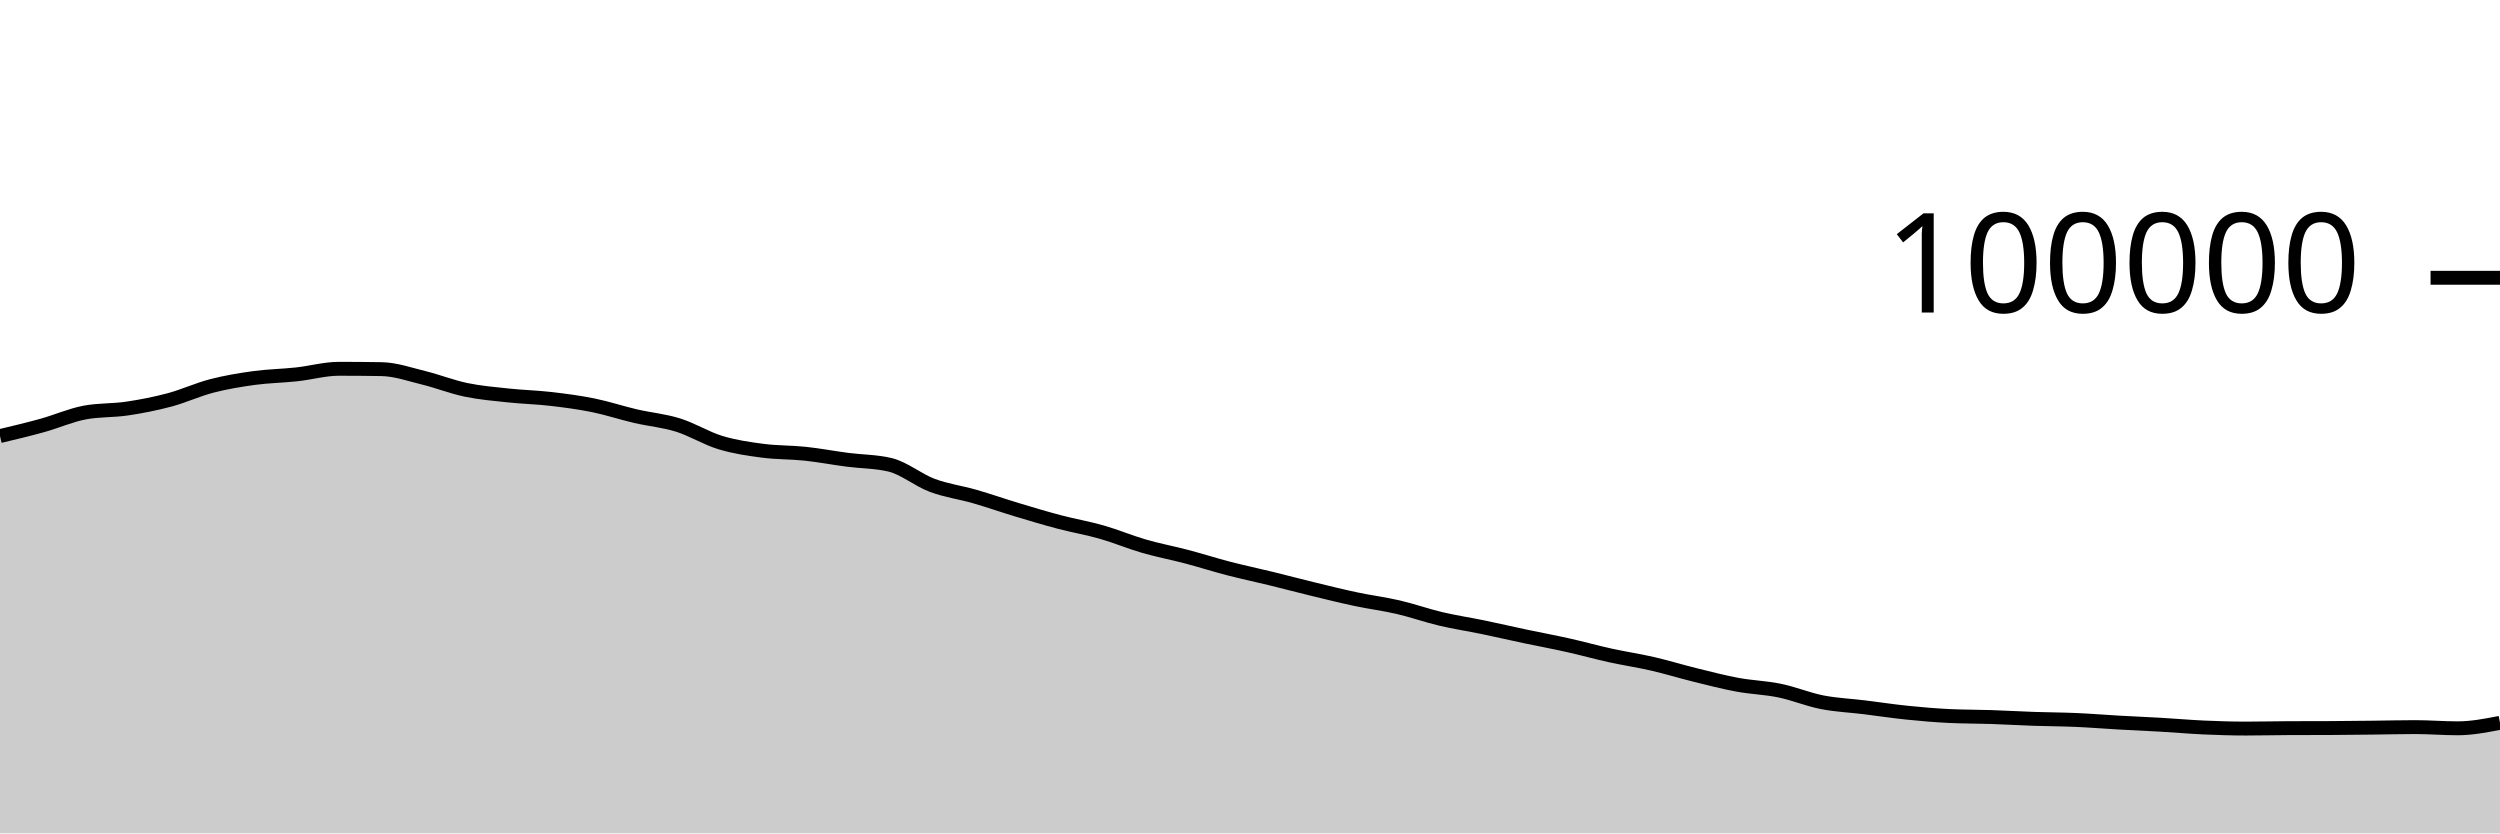
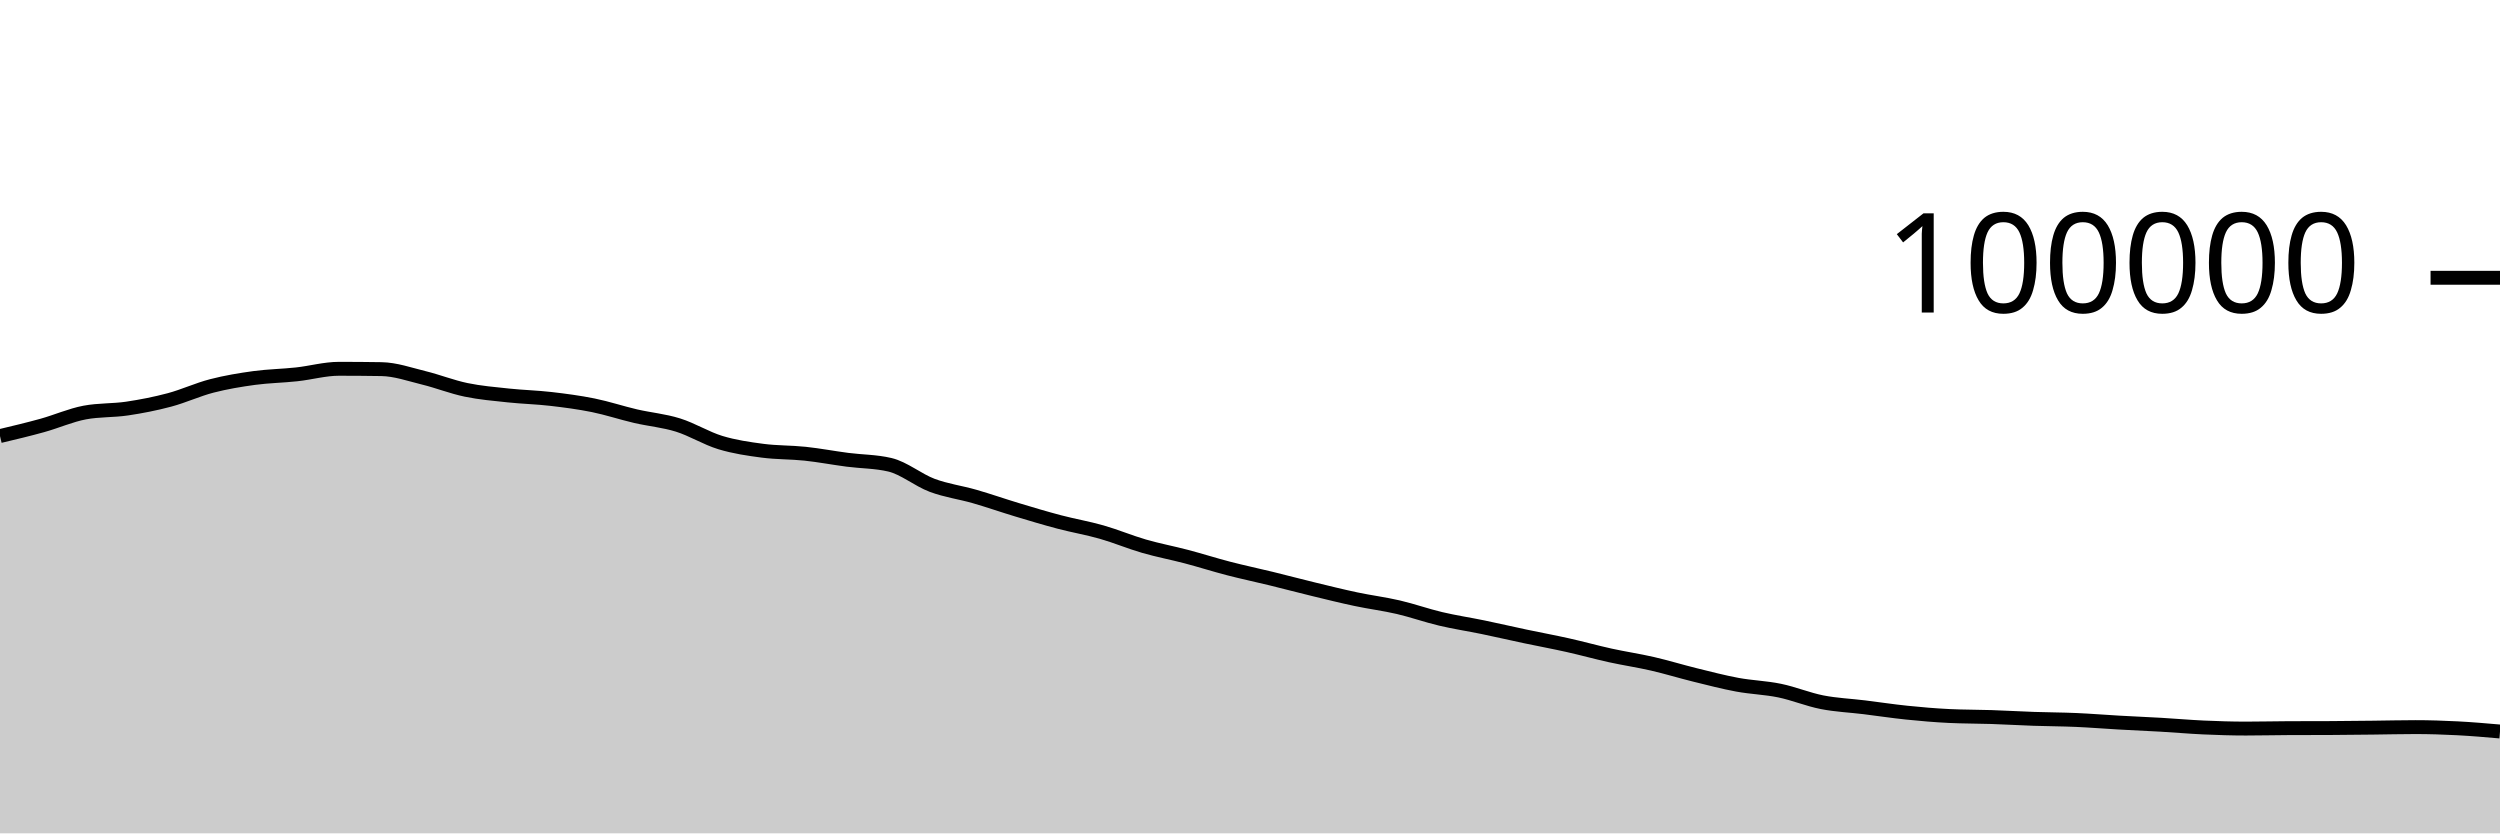
<svg xmlns="http://www.w3.org/2000/svg" viewBox="0 0 180 60">
  <g transform="translate(0,20)">
-     <path class="area" fill="rgba(0, 0, 0, 0.2)" d="M0,11.397C1.017,11.155,2.034,10.913,3.051,10.631C4.068,10.348,5.085,9.894,6.102,9.702C7.119,9.511,8.136,9.567,9.153,9.416C10.169,9.264,11.186,9.066,12.203,8.794C13.22,8.522,14.237,8.048,15.254,7.785C16.271,7.522,17.288,7.354,18.305,7.215C19.322,7.077,20.339,7.065,21.356,6.954C22.373,6.844,23.39,6.553,24.407,6.553C25.424,6.553,26.441,6.561,27.458,6.577C28.475,6.593,29.492,6.955,30.508,7.204C31.525,7.453,32.542,7.859,33.559,8.07C34.576,8.282,35.593,8.365,36.61,8.474C37.627,8.582,38.644,8.605,39.661,8.723C40.678,8.841,41.695,8.974,42.712,9.18C43.729,9.387,44.746,9.727,45.763,9.964C46.78,10.2,47.797,10.285,48.814,10.602C49.831,10.918,50.847,11.556,51.864,11.865C52.881,12.174,53.898,12.321,54.915,12.454C55.932,12.588,56.949,12.56,57.966,12.668C58.983,12.776,60,12.972,61.017,13.104C62.034,13.236,63.051,13.224,64.068,13.463C65.085,13.702,66.102,14.564,67.119,14.945C68.136,15.325,69.153,15.453,70.169,15.746C71.186,16.039,72.203,16.396,73.22,16.702C74.237,17.009,75.254,17.315,76.271,17.583C77.288,17.851,78.305,18.021,79.322,18.312C80.339,18.602,81.356,19.032,82.373,19.327C83.39,19.621,84.407,19.81,85.424,20.078C86.441,20.346,87.458,20.672,88.475,20.935C89.492,21.199,90.508,21.411,91.525,21.66C92.542,21.909,93.559,22.18,94.576,22.426C95.593,22.673,96.61,22.926,97.627,23.141C98.644,23.357,99.661,23.483,100.678,23.719C101.695,23.956,102.712,24.319,103.729,24.559C104.746,24.8,105.763,24.951,106.78,25.161C107.797,25.372,108.814,25.608,109.831,25.823C110.847,26.038,111.864,26.224,112.881,26.452C113.898,26.679,114.915,26.964,115.932,27.188C116.949,27.412,117.966,27.561,118.983,27.795C120,28.03,121.017,28.343,122.034,28.594C123.051,28.844,124.068,29.111,125.085,29.3C126.102,29.488,127.119,29.514,128.136,29.724C129.153,29.934,130.169,30.36,131.186,30.56C132.203,30.76,133.22,30.8,134.237,30.925C135.254,31.05,136.271,31.207,137.288,31.311C138.305,31.416,139.322,31.503,140.339,31.552C141.356,31.602,142.373,31.593,143.39,31.627C144.407,31.661,145.424,31.722,146.441,31.757C147.458,31.792,148.475,31.793,149.492,31.838C150.508,31.882,151.525,31.967,152.542,32.024C153.559,32.081,154.576,32.123,155.593,32.182C156.61,32.241,157.627,32.332,158.644,32.378C159.661,32.423,160.678,32.457,161.695,32.457C162.712,32.457,163.729,32.431,164.746,32.426C165.763,32.421,166.78,32.424,167.797,32.419C168.814,32.414,169.831,32.401,170.847,32.39C171.864,32.379,172.881,32.352,173.898,32.352C174.915,32.352,175.932,32.438,176.949,32.438C177.966,32.438,178.983,32.241,180,32.043L180,40C178.983,40,177.966,40,176.949,40C175.932,40,174.915,40,173.898,40C172.881,40,171.864,40,170.847,40C169.831,40,168.814,40,167.797,40C166.78,40,165.763,40,164.746,40C163.729,40,162.712,40,161.695,40C160.678,40,159.661,40,158.644,40C157.627,40,156.61,40,155.593,40C154.576,40,153.559,40,152.542,40C151.525,40,150.508,40,149.492,40C148.475,40,147.458,40,146.441,40C145.424,40,144.407,40,143.39,40C142.373,40,141.356,40,140.339,40C139.322,40,138.305,40,137.288,40C136.271,40,135.254,40,134.237,40C133.22,40,132.203,40,131.186,40C130.169,40,129.153,40,128.136,40C127.119,40,126.102,40,125.085,40C124.068,40,123.051,40,122.034,40C121.017,40,120,40,118.983,40C117.966,40,116.949,40,115.932,40C114.915,40,113.898,40,112.881,40C111.864,40,110.847,40,109.831,40C108.814,40,107.797,40,106.78,40C105.763,40,104.746,40,103.729,40C102.712,40,101.695,40,100.678,40C99.661,40,98.644,40,97.627,40C96.61,40,95.593,40,94.576,40C93.559,40,92.542,40,91.525,40C90.508,40,89.492,40,88.475,40C87.458,40,86.441,40,85.424,40C84.407,40,83.39,40,82.373,40C81.356,40,80.339,40,79.322,40C78.305,40,77.288,40,76.271,40C75.254,40,74.237,40,73.22,40C72.203,40,71.186,40,70.169,40C69.153,40,68.136,40,67.119,40C66.102,40,65.085,40,64.068,40C63.051,40,62.034,40,61.017,40C60,40,58.983,40,57.966,40C56.949,40,55.932,40,54.915,40C53.898,40,52.881,40,51.864,40C50.847,40,49.831,40,48.814,40C47.797,40,46.78,40,45.763,40C44.746,40,43.729,40,42.712,40C41.695,40,40.678,40,39.661,40C38.644,40,37.627,40,36.61,40C35.593,40,34.576,40,33.559,40C32.542,40,31.525,40,30.508,40C29.492,40,28.475,40,27.458,40C26.441,40,25.424,40,24.407,40C23.39,40,22.373,40,21.356,40C20.339,40,19.322,40,18.305,40C17.288,40,16.271,40,15.254,40C14.237,40,13.22,40,12.203,40C11.186,40,10.169,40,9.153,40C8.136,40,7.119,40,6.102,40C5.085,40,4.068,40,3.051,40C2.034,40,1.017,40,0,40Z" />
-     <path class="line" stroke="black" fill="none" d="M0,11.397C1.017,11.155,2.034,10.913,3.051,10.631C4.068,10.348,5.085,9.894,6.102,9.702C7.119,9.511,8.136,9.567,9.153,9.416C10.169,9.264,11.186,9.066,12.203,8.794C13.22,8.522,14.237,8.048,15.254,7.785C16.271,7.522,17.288,7.354,18.305,7.215C19.322,7.077,20.339,7.065,21.356,6.954C22.373,6.844,23.39,6.553,24.407,6.553C25.424,6.553,26.441,6.561,27.458,6.577C28.475,6.593,29.492,6.955,30.508,7.204C31.525,7.453,32.542,7.859,33.559,8.07C34.576,8.282,35.593,8.365,36.61,8.474C37.627,8.582,38.644,8.605,39.661,8.723C40.678,8.841,41.695,8.974,42.712,9.18C43.729,9.387,44.746,9.727,45.763,9.964C46.78,10.2,47.797,10.285,48.814,10.602C49.831,10.918,50.847,11.556,51.864,11.865C52.881,12.174,53.898,12.321,54.915,12.454C55.932,12.588,56.949,12.56,57.966,12.668C58.983,12.776,60,12.972,61.017,13.104C62.034,13.236,63.051,13.224,64.068,13.463C65.085,13.702,66.102,14.564,67.119,14.945C68.136,15.325,69.153,15.453,70.169,15.746C71.186,16.039,72.203,16.396,73.22,16.702C74.237,17.009,75.254,17.315,76.271,17.583C77.288,17.851,78.305,18.021,79.322,18.312C80.339,18.602,81.356,19.032,82.373,19.327C83.39,19.621,84.407,19.81,85.424,20.078C86.441,20.346,87.458,20.672,88.475,20.935C89.492,21.199,90.508,21.411,91.525,21.66C92.542,21.909,93.559,22.18,94.576,22.426C95.593,22.673,96.61,22.926,97.627,23.141C98.644,23.357,99.661,23.483,100.678,23.719C101.695,23.956,102.712,24.319,103.729,24.559C104.746,24.8,105.763,24.951,106.78,25.161C107.797,25.372,108.814,25.608,109.831,25.823C110.847,26.038,111.864,26.224,112.881,26.452C113.898,26.679,114.915,26.964,115.932,27.188C116.949,27.412,117.966,27.561,118.983,27.795C120,28.03,121.017,28.343,122.034,28.594C123.051,28.844,124.068,29.111,125.085,29.3C126.102,29.488,127.119,29.514,128.136,29.724C129.153,29.934,130.169,30.36,131.186,30.56C132.203,30.76,133.22,30.8,134.237,30.925C135.254,31.05,136.271,31.207,137.288,31.311C138.305,31.416,139.322,31.503,140.339,31.552C141.356,31.602,142.373,31.593,143.39,31.627C144.407,31.661,145.424,31.722,146.441,31.757C147.458,31.792,148.475,31.793,149.492,31.838C150.508,31.882,151.525,31.967,152.542,32.024C153.559,32.081,154.576,32.123,155.593,32.182C156.61,32.241,157.627,32.332,158.644,32.378C159.661,32.423,160.678,32.457,161.695,32.457C162.712,32.457,163.729,32.431,164.746,32.426C165.763,32.421,166.78,32.424,167.797,32.419C168.814,32.414,169.831,32.401,170.847,32.39C171.864,32.379,172.881,32.352,173.898,32.352C174.915,32.352,175.932,32.438,176.949,32.438C177.966,32.438,178.983,32.241,180,32.043" />
+     <path class="area" fill="rgba(0, 0, 0, 0.2)" d="M0,11.397C1.017,11.155,2.034,10.913,3.051,10.631C4.068,10.348,5.085,9.894,6.102,9.702C7.119,9.511,8.136,9.567,9.153,9.416C10.169,9.264,11.186,9.066,12.203,8.794C13.22,8.522,14.237,8.048,15.254,7.785C16.271,7.522,17.288,7.354,18.305,7.215C19.322,7.077,20.339,7.065,21.356,6.954C22.373,6.844,23.39,6.553,24.407,6.553C25.424,6.553,26.441,6.561,27.458,6.577C28.475,6.593,29.492,6.955,30.508,7.204C31.525,7.453,32.542,7.859,33.559,8.07C34.576,8.282,35.593,8.365,36.61,8.474C37.627,8.582,38.644,8.605,39.661,8.723C40.678,8.841,41.695,8.974,42.712,9.18C43.729,9.387,44.746,9.727,45.763,9.964C46.78,10.2,47.797,10.285,48.814,10.602C49.831,10.918,50.847,11.556,51.864,11.865C52.881,12.174,53.898,12.321,54.915,12.454C55.932,12.588,56.949,12.56,57.966,12.668C58.983,12.776,60,12.972,61.017,13.104C62.034,13.236,63.051,13.224,64.068,13.463C65.085,13.702,66.102,14.564,67.119,14.945C68.136,15.325,69.153,15.453,70.169,15.746C71.186,16.039,72.203,16.396,73.22,16.702C74.237,17.009,75.254,17.315,76.271,17.583C77.288,17.851,78.305,18.021,79.322,18.312C80.339,18.602,81.356,19.032,82.373,19.327C83.39,19.621,84.407,19.81,85.424,20.078C86.441,20.346,87.458,20.672,88.475,20.935C89.492,21.199,90.508,21.411,91.525,21.66C92.542,21.909,93.559,22.18,94.576,22.426C95.593,22.673,96.61,22.926,97.627,23.141C98.644,23.357,99.661,23.483,100.678,23.719C101.695,23.956,102.712,24.319,103.729,24.559C104.746,24.8,105.763,24.951,106.78,25.161C107.797,25.372,108.814,25.608,109.831,25.823C110.847,26.038,111.864,26.224,112.881,26.452C113.898,26.679,114.915,26.964,115.932,27.188C116.949,27.412,117.966,27.561,118.983,27.795C120,28.03,121.017,28.343,122.034,28.594C123.051,28.844,124.068,29.111,125.085,29.3C126.102,29.488,127.119,29.514,128.136,29.724C129.153,29.934,130.169,30.36,131.186,30.56C132.203,30.76,133.22,30.8,134.237,30.925C135.254,31.05,136.271,31.207,137.288,31.311C138.305,31.416,139.322,31.503,140.339,31.552C141.356,31.602,142.373,31.593,143.39,31.627C144.407,31.661,145.424,31.722,146.441,31.757C147.458,31.792,148.475,31.793,149.492,31.838C150.508,31.882,151.525,31.967,152.542,32.024C153.559,32.081,154.576,32.123,155.593,32.182C156.61,32.241,157.627,32.332,158.644,32.378C159.661,32.423,160.678,32.457,161.695,32.457C162.712,32.457,163.729,32.431,164.746,32.426C165.763,32.421,166.78,32.424,167.797,32.419C168.814,32.414,169.831,32.401,170.847,32.39C171.864,32.379,172.881,32.352,173.898,32.352C174.915,32.352,175.932,32.385,176.949,32.438C177.966,32.491,178.983,32.579,180,32.668L180,40C178.983,40,177.966,40,176.949,40C175.932,40,174.915,40,173.898,40C172.881,40,171.864,40,170.847,40C169.831,40,168.814,40,167.797,40C166.78,40,165.763,40,164.746,40C163.729,40,162.712,40,161.695,40C160.678,40,159.661,40,158.644,40C157.627,40,156.61,40,155.593,40C154.576,40,153.559,40,152.542,40C151.525,40,150.508,40,149.492,40C148.475,40,147.458,40,146.441,40C145.424,40,144.407,40,143.39,40C142.373,40,141.356,40,140.339,40C139.322,40,138.305,40,137.288,40C136.271,40,135.254,40,134.237,40C133.22,40,132.203,40,131.186,40C130.169,40,129.153,40,128.136,40C127.119,40,126.102,40,125.085,40C124.068,40,123.051,40,122.034,40C121.017,40,120,40,118.983,40C117.966,40,116.949,40,115.932,40C114.915,40,113.898,40,112.881,40C111.864,40,110.847,40,109.831,40C108.814,40,107.797,40,106.78,40C105.763,40,104.746,40,103.729,40C102.712,40,101.695,40,100.678,40C99.661,40,98.644,40,97.627,40C96.61,40,95.593,40,94.576,40C93.559,40,92.542,40,91.525,40C90.508,40,89.492,40,88.475,40C87.458,40,86.441,40,85.424,40C84.407,40,83.39,40,82.373,40C81.356,40,80.339,40,79.322,40C78.305,40,77.288,40,76.271,40C75.254,40,74.237,40,73.22,40C72.203,40,71.186,40,70.169,40C69.153,40,68.136,40,67.119,40C66.102,40,65.085,40,64.068,40C63.051,40,62.034,40,61.017,40C60,40,58.983,40,57.966,40C56.949,40,55.932,40,54.915,40C53.898,40,52.881,40,51.864,40C50.847,40,49.831,40,48.814,40C47.797,40,46.78,40,45.763,40C44.746,40,43.729,40,42.712,40C41.695,40,40.678,40,39.661,40C38.644,40,37.627,40,36.61,40C35.593,40,34.576,40,33.559,40C32.542,40,31.525,40,30.508,40C29.492,40,28.475,40,27.458,40C26.441,40,25.424,40,24.407,40C23.39,40,22.373,40,21.356,40C20.339,40,19.322,40,18.305,40C17.288,40,16.271,40,15.254,40C14.237,40,13.22,40,12.203,40C11.186,40,10.169,40,9.153,40C8.136,40,7.119,40,6.102,40C5.085,40,4.068,40,3.051,40C2.034,40,1.017,40,0,40Z" />
+     <path class="line" stroke="black" fill="none" d="M0,11.397C1.017,11.155,2.034,10.913,3.051,10.631C4.068,10.348,5.085,9.894,6.102,9.702C7.119,9.511,8.136,9.567,9.153,9.416C10.169,9.264,11.186,9.066,12.203,8.794C13.22,8.522,14.237,8.048,15.254,7.785C16.271,7.522,17.288,7.354,18.305,7.215C19.322,7.077,20.339,7.065,21.356,6.954C22.373,6.844,23.39,6.553,24.407,6.553C25.424,6.553,26.441,6.561,27.458,6.577C28.475,6.593,29.492,6.955,30.508,7.204C31.525,7.453,32.542,7.859,33.559,8.07C34.576,8.282,35.593,8.365,36.61,8.474C37.627,8.582,38.644,8.605,39.661,8.723C40.678,8.841,41.695,8.974,42.712,9.18C43.729,9.387,44.746,9.727,45.763,9.964C46.78,10.2,47.797,10.285,48.814,10.602C49.831,10.918,50.847,11.556,51.864,11.865C52.881,12.174,53.898,12.321,54.915,12.454C55.932,12.588,56.949,12.56,57.966,12.668C58.983,12.776,60,12.972,61.017,13.104C62.034,13.236,63.051,13.224,64.068,13.463C65.085,13.702,66.102,14.564,67.119,14.945C68.136,15.325,69.153,15.453,70.169,15.746C71.186,16.039,72.203,16.396,73.22,16.702C74.237,17.009,75.254,17.315,76.271,17.583C77.288,17.851,78.305,18.021,79.322,18.312C80.339,18.602,81.356,19.032,82.373,19.327C83.39,19.621,84.407,19.81,85.424,20.078C86.441,20.346,87.458,20.672,88.475,20.935C89.492,21.199,90.508,21.411,91.525,21.66C92.542,21.909,93.559,22.18,94.576,22.426C95.593,22.673,96.61,22.926,97.627,23.141C98.644,23.357,99.661,23.483,100.678,23.719C101.695,23.956,102.712,24.319,103.729,24.559C104.746,24.8,105.763,24.951,106.78,25.161C107.797,25.372,108.814,25.608,109.831,25.823C110.847,26.038,111.864,26.224,112.881,26.452C113.898,26.679,114.915,26.964,115.932,27.188C116.949,27.412,117.966,27.561,118.983,27.795C120,28.03,121.017,28.343,122.034,28.594C123.051,28.844,124.068,29.111,125.085,29.3C126.102,29.488,127.119,29.514,128.136,29.724C129.153,29.934,130.169,30.36,131.186,30.56C132.203,30.76,133.22,30.8,134.237,30.925C135.254,31.05,136.271,31.207,137.288,31.311C138.305,31.416,139.322,31.503,140.339,31.552C141.356,31.602,142.373,31.593,143.39,31.627C144.407,31.661,145.424,31.722,146.441,31.757C147.458,31.792,148.475,31.793,149.492,31.838C150.508,31.882,151.525,31.967,152.542,32.024C153.559,32.081,154.576,32.123,155.593,32.182C156.61,32.241,157.627,32.332,158.644,32.378C159.661,32.423,160.678,32.457,161.695,32.457C162.712,32.457,163.729,32.431,164.746,32.426C165.763,32.421,166.78,32.424,167.797,32.419C168.814,32.414,169.831,32.401,170.847,32.39C171.864,32.379,172.881,32.352,173.898,32.352C174.915,32.352,175.932,32.385,176.949,32.438C177.966,32.491,178.983,32.579,180,32.668" />
    <path class="axis-ceiling" stroke-width="1" stroke="black" fill="none" d="M175,0L180,0" />
    <text class="axis-ceiling-label" font-family="sans-serif" text-anchor="end" font-size="10px" x="170" y="2.5">100000</text>
  </g>
</svg>
